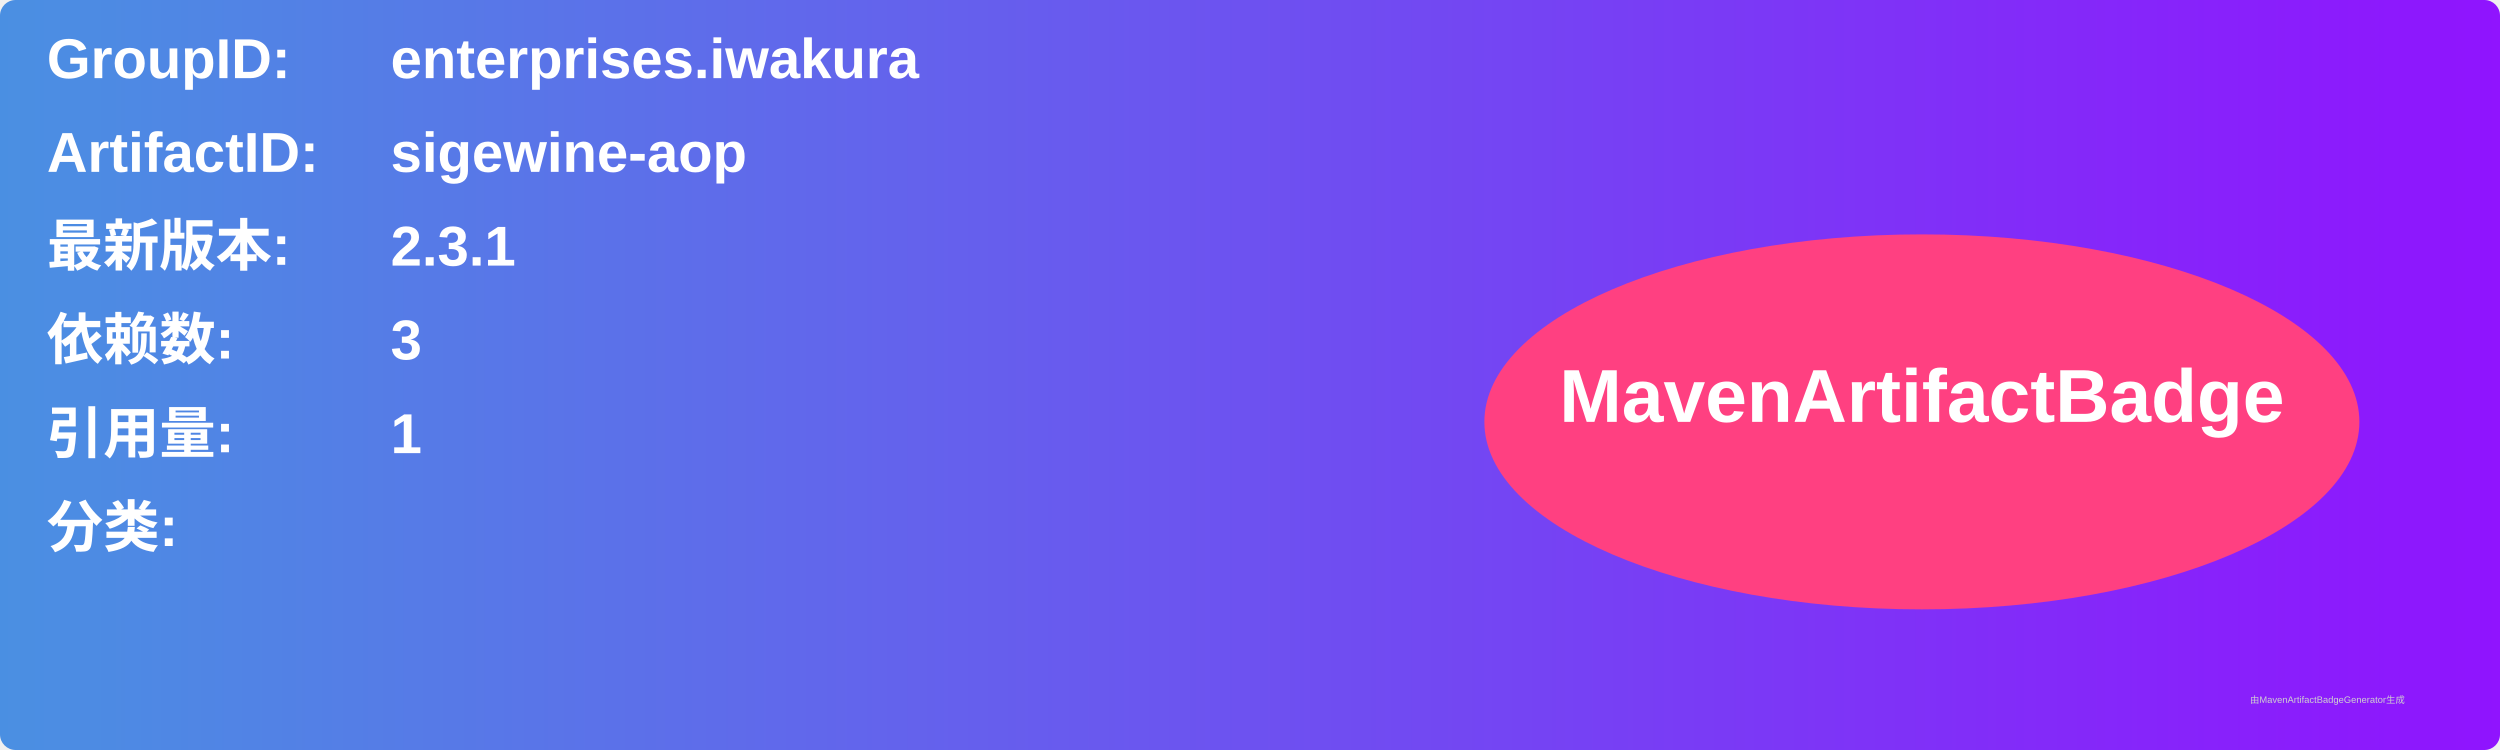
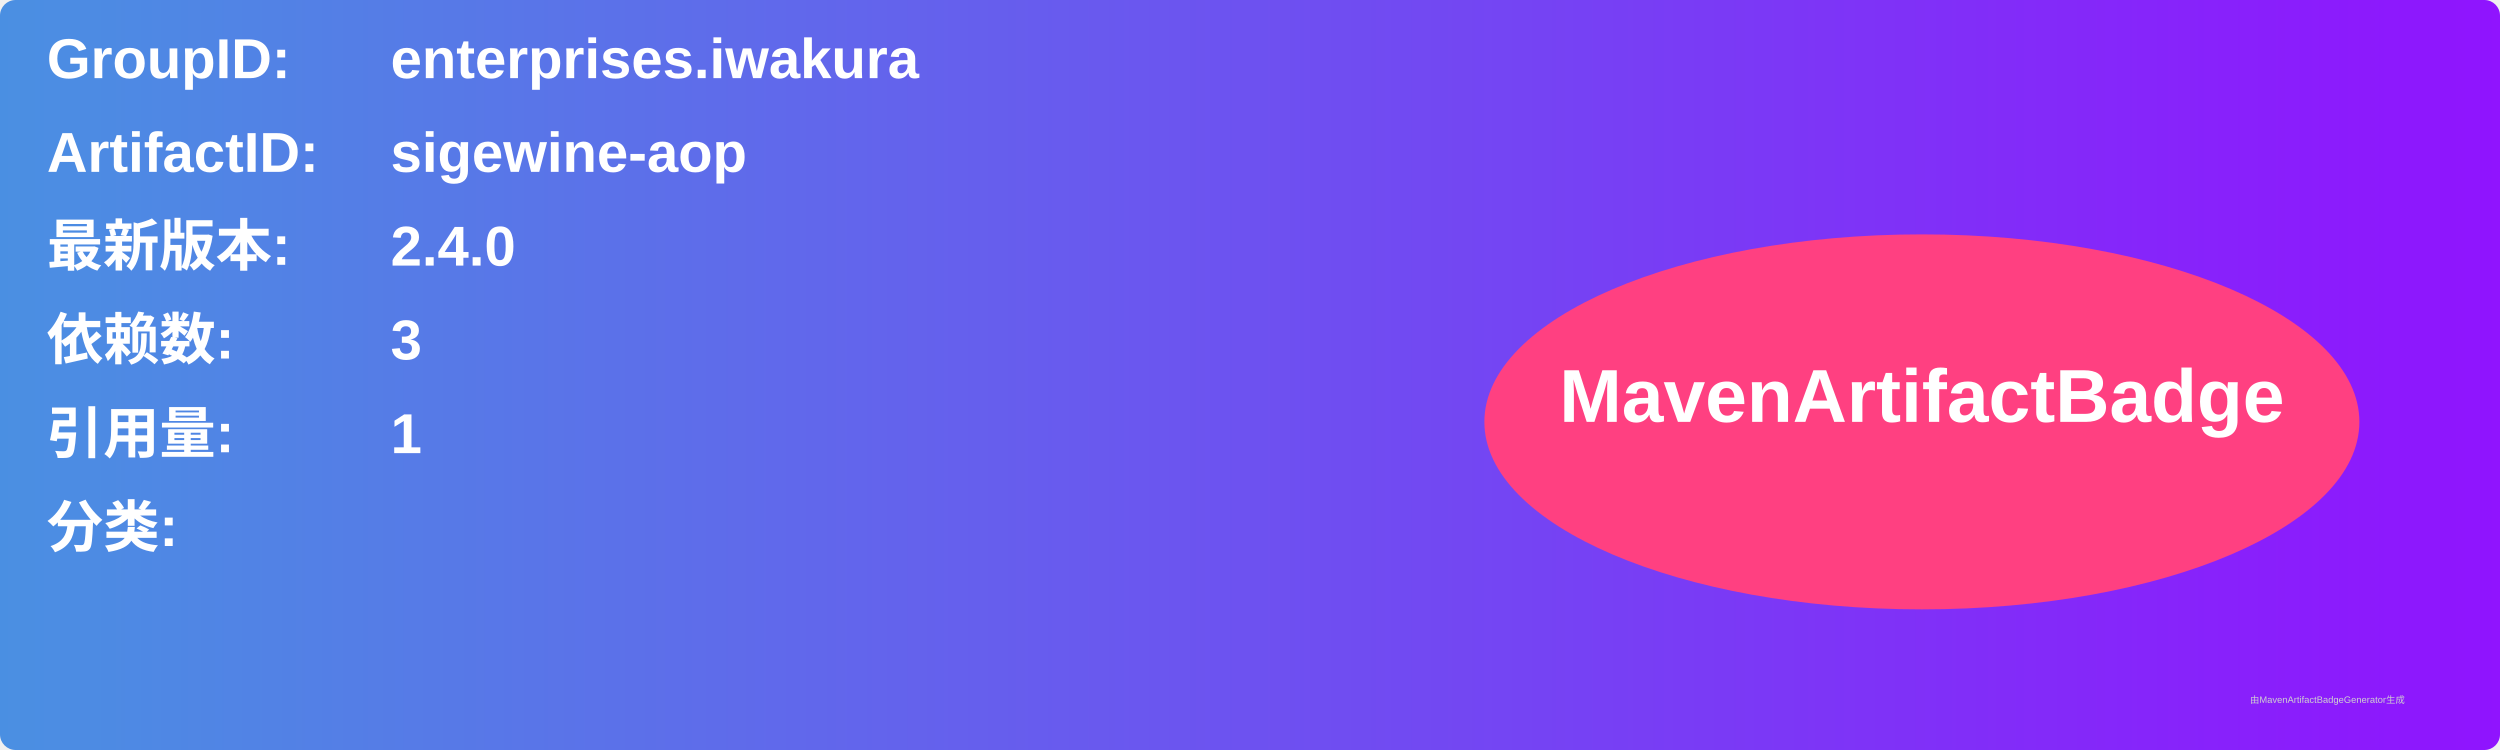
<svg xmlns="http://www.w3.org/2000/svg" width="800" height="240" viewBox="0 0 800 240">
  <linearGradient id="grad" x1="0%" y1="0%" x2="100%" y2="0%">
    <stop offset="0%" stop-color="#4a90e2" />
    <stop offset="100%" stop-color="#9013fe" />
  </linearGradient>
  <rect width="100%" height="100%" rx="5" ry="5" fill="url(#grad)" />
  <g transform="translate(15, 15)">
    <text x="0" y="10" font-family="Arial" font-size="18" fill="white" font-weight="bold" width="260">GroupID:</text>
    <text x="110" y="10" font-family="Arial" font-size="18" fill="white" font-weight="bold" width="460">enterprises.iwakura</text>
    <text x="0" y="40" font-family="Arial" font-size="18" fill="white" font-weight="bold" width="260">ArtifactID:</text>
    <text x="110" y="40" font-family="Arial" font-size="18" fill="white" font-weight="bold" width="460">sigewine-aop</text>
    <text x="0" y="70" font-family="Arial" font-size="18" fill="white" font-weight="bold">最新版本:</text>
    <text x="110" y="70" font-family="Arial" font-size="18" fill="white" font-weight="bold">
-       <tspan font-weight="bold">2.3.1</tspan>
+       <tspan font-weight="bold">2.4.0</tspan>
    </text>
    <text x="0" y="100" font-family="Arial" font-size="18" fill="white" font-weight="bold">依赖数: </text>
    <text x="110" y="100" font-family="Arial" font-size="18" fill="white">
      <tspan font-weight="bold">3</tspan>
    </text>
    <text x="0" y="130" font-family="Arial" font-size="18" fill="white" font-weight="bold">引用量: </text>
    <text x="110" y="130" font-family="Arial" font-size="18" fill="white">
      <tspan font-weight="bold">1</tspan>
    </text>
    <text x="0" y="160" font-family="Arial" font-size="18" fill="white" font-weight="bold">分类:</text>
    <text x="10" y="190" font-family="Arial" font-size="10" fill="white">
      <tspan font-weight="bold" />
    </text>
    <ellipse cx="600" cy="120" rx="140" ry="60" fill="#ff4081" />
    <text x="600" y="120" text-anchor="middle" font-family="Arial" font-size="24" fill="white" font-weight="bold">MavenArtifactBadge</text>
  </g>
  <text x="720" y="225" font-family="Arial" font-size="3" fill="#d0d0d0">由MavenArtifactBadgeGenerator生成</text>
</svg>
